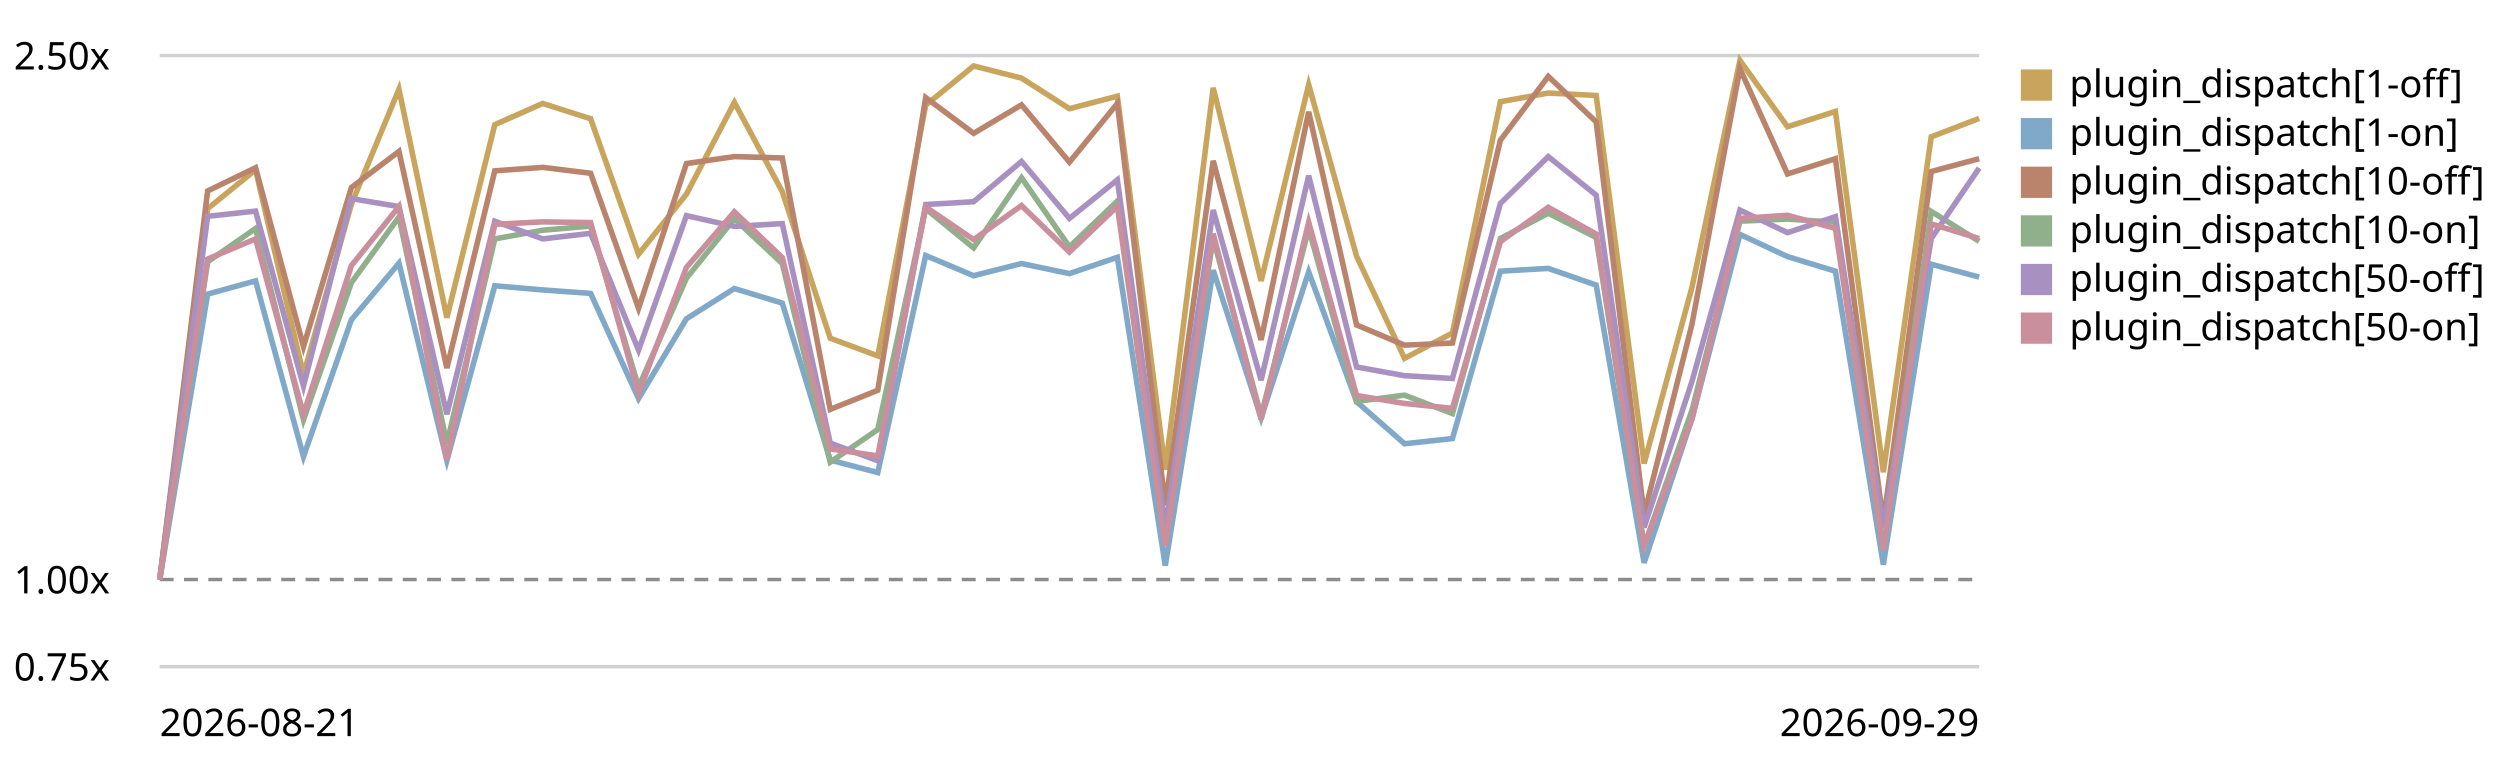
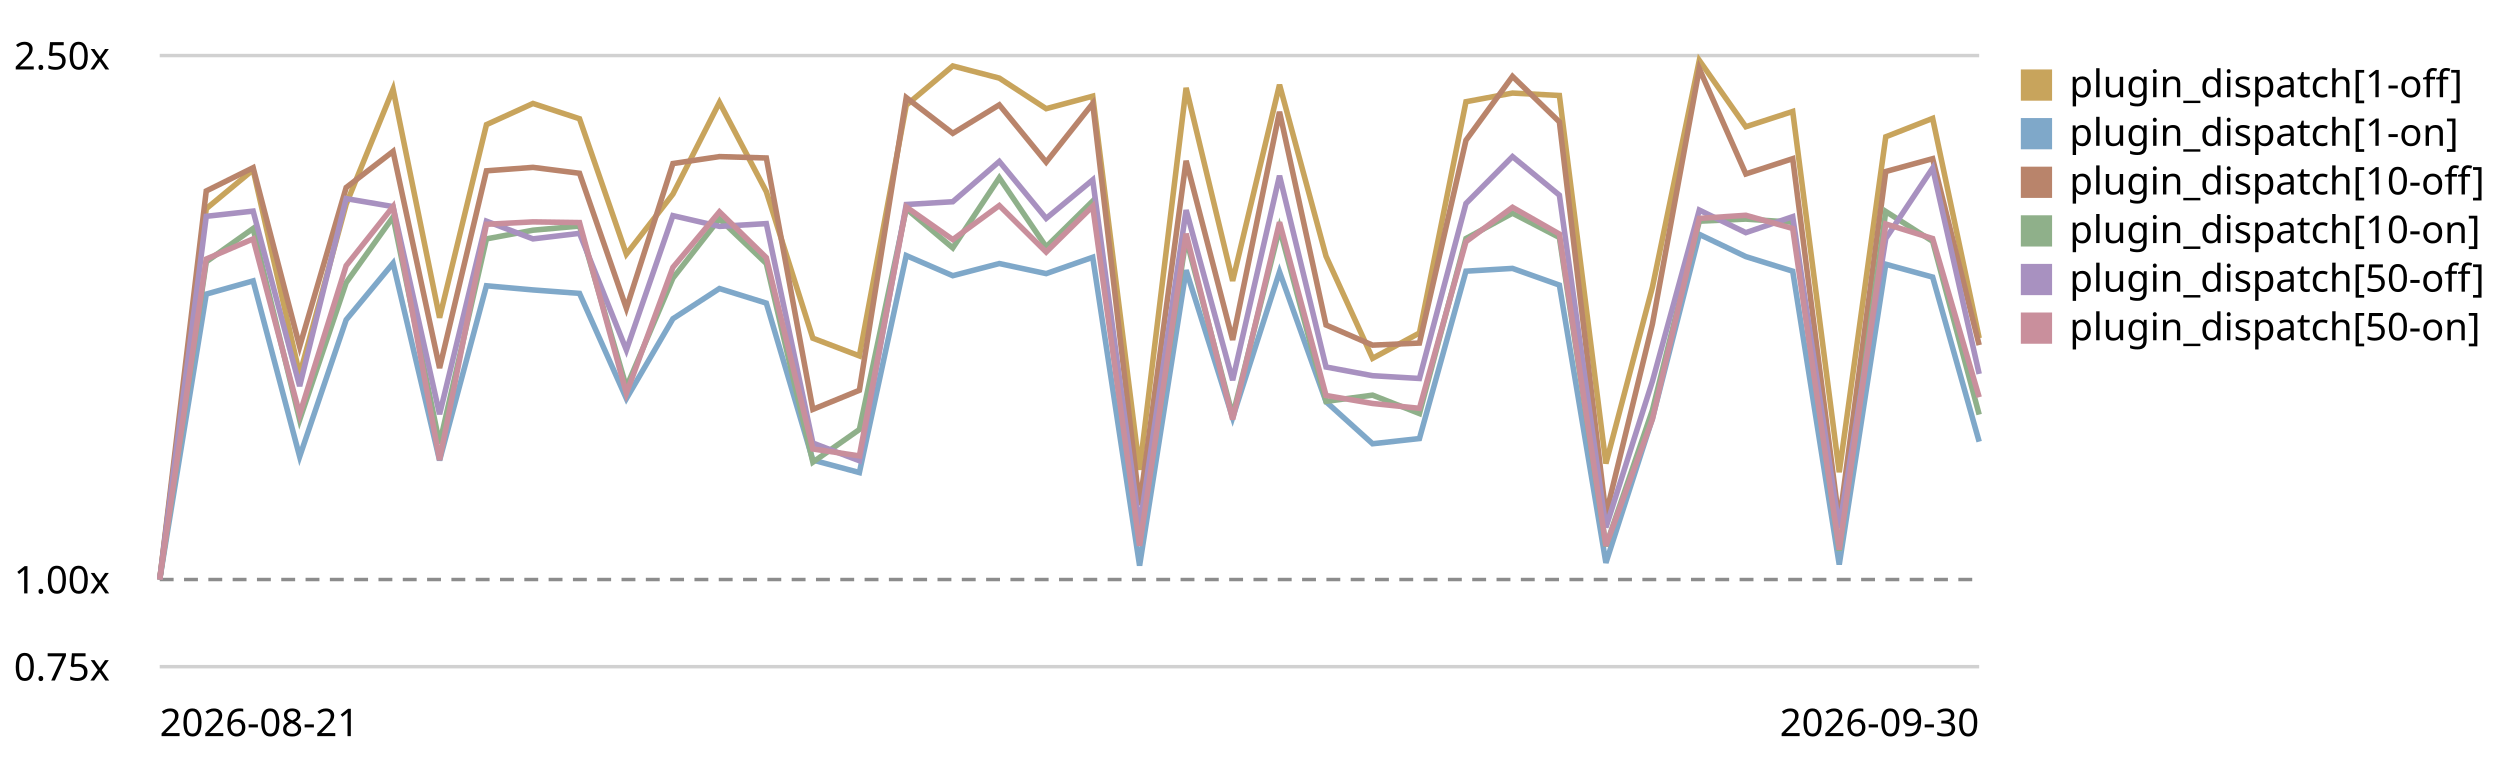
<svg xmlns="http://www.w3.org/2000/svg" viewBox="0 0 720 220" role="img" aria-label="Plugin subscriber dispatch trend, relative to the first recorded run">
  <style>text{font:11px system-ui,sans-serif;fill:currentColor}.grid{stroke:currentColor;stroke-opacity:.18}.base{stroke:currentColor;stroke-opacity:.45;stroke-dasharray:4 3}</style>
  <line class="grid" x1="46" y1="192.0" x2="570" y2="192.0" />
  <text x="4" y="196.0">0.75x</text>
  <line class="base" x1="46" y1="166.9" x2="570" y2="166.9" />
  <text x="4" y="170.9">1.00x</text>
  <line class="grid" x1="46" y1="16.0" x2="570" y2="16.0" />
  <text x="4" y="20.0">2.50x</text>
-   <path d="M46.0,166.9 L59.8,60.1 L73.6,48.9 L87.4,107.9 L101.2,58.8 L114.9,25.7 L128.7,91.5 L142.5,35.9 L156.3,29.8 L170.1,34.2 L183.9,73.2 L197.7,55.9 L211.5,29.5 L225.3,55.2 L239.1,97.4 L252.8,102.5 L266.6,30.3 L280.4,19.0 L294.2,22.5 L308.0,31.3 L321.8,27.7 L335.6,135.3 L349.4,25.3 L363.2,80.9 L376.9,24.4 L390.7,73.8 L404.5,103.2 L418.3,95.9 L432.1,29.3 L445.9,26.8 L459.7,27.5 L473.5,133.5 L487.3,82.7 L501.1,17.4 L514.8,36.5 L528.6,32.1 L542.4,136.0 L556.2,39.4 L570.0,34.1" fill="none" stroke="#c8a45c" stroke-width="1.6" />
+   <path d="M46.0,166.9 L59.4,60.1 L72.9,48.9 L86.3,107.9 L99.7,58.8 L113.2,25.7 L126.6,91.5 L140.1,35.9 L153.5,29.8 L166.9,34.2 L180.4,73.2 L193.8,55.9 L207.2,29.5 L220.7,55.2 L234.1,97.4 L247.5,102.5 L261.0,30.3 L274.4,19.0 L287.8,22.5 L301.3,31.3 L314.7,27.7 L328.2,135.3 L341.6,25.3 L355.0,80.9 L368.5,24.4 L381.9,73.8 L395.3,103.2 L408.8,95.9 L422.2,29.3 L435.6,26.8 L449.1,27.5 L462.5,133.5 L475.9,82.7 L489.4,17.4 L502.8,36.5 L516.3,32.1 L529.7,136.0 L543.1,39.4 L556.6,34.1 L570.0,97.4" fill="none" stroke="#c8a45c" stroke-width="1.6" />
  <rect x="582" y="20" width="9" height="9" fill="#c8a45c" />
  <text x="596" y="28">plugin_dispatch[1-off]</text>
-   <path d="M46.0,166.9 L59.8,84.7 L73.6,80.9 L87.4,131.5 L101.2,92.1 L114.9,75.8 L128.7,132.6 L142.5,82.3 L156.3,83.5 L170.1,84.5 L183.9,114.8 L197.7,91.8 L211.5,83.1 L225.3,87.3 L239.1,132.5 L252.8,136.1 L266.6,73.6 L280.4,79.4 L294.2,75.9 L308.0,78.8 L321.8,74.1 L335.6,162.9 L349.4,77.8 L363.2,120.3 L376.9,78.3 L390.7,115.7 L404.5,127.8 L418.3,126.3 L432.1,78.1 L445.9,77.3 L459.7,82.1 L473.5,162.1 L487.3,120.5 L501.1,67.5 L514.8,73.9 L528.6,78.1 L542.4,162.6 L556.2,76.1 L570.0,79.8" fill="none" stroke="#7fa8c9" stroke-width="1.6" />
+   <path d="M46.0,166.9 L59.4,84.7 L72.9,80.9 L86.3,131.5 L99.7,92.1 L113.2,75.8 L126.6,132.6 L140.1,82.3 L153.5,83.5 L166.9,84.5 L180.4,114.8 L193.8,91.8 L207.2,83.1 L220.7,87.3 L234.1,132.5 L247.5,136.1 L261.0,73.6 L274.4,79.4 L287.8,75.9 L301.3,78.8 L314.7,74.1 L328.2,162.9 L341.6,77.8 L355.0,120.3 L368.5,78.3 L381.9,115.7 L395.3,127.8 L408.8,126.3 L422.2,78.1 L435.6,77.3 L449.1,82.1 L462.5,162.1 L475.9,120.5 L489.4,67.5 L502.8,73.9 L516.3,78.1 L529.7,162.6 L543.1,76.1 L556.6,79.8 L570.0,127.2" fill="none" stroke="#7fa8c9" stroke-width="1.6" />
  <rect x="582" y="34" width="9" height="9" fill="#7fa8c9" />
  <text x="596" y="42">plugin_dispatch[1-on]</text>
-   <path d="M46.0,166.9 L59.8,55.0 L73.6,48.3 L87.4,99.8 L101.2,54.0 L114.9,43.6 L128.7,106.0 L142.5,49.2 L156.3,48.2 L170.1,49.9 L183.9,88.8 L197.7,47.1 L211.5,45.1 L225.3,45.5 L239.1,117.9 L252.8,112.4 L266.6,28.1 L280.4,38.4 L294.2,30.2 L308.0,46.7 L321.8,29.8 L335.6,145.5 L349.4,46.3 L363.2,97.9 L376.9,32.2 L390.7,93.6 L404.5,99.4 L418.3,98.8 L432.1,40.4 L445.9,22.0 L459.7,35.1 L473.5,148.2 L487.3,93.3 L501.1,19.8 L514.8,50.1 L528.6,45.7 L542.4,150.4 L556.2,49.4 L570.0,45.7" fill="none" stroke="#b9846b" stroke-width="1.6" />
+   <path d="M46.0,166.9 L59.4,55.0 L72.9,48.3 L86.3,99.8 L99.7,54.0 L113.2,43.6 L126.6,106.0 L140.1,49.2 L153.5,48.2 L166.9,49.9 L180.4,88.8 L193.8,47.1 L207.2,45.1 L220.7,45.5 L234.1,117.9 L247.5,112.4 L261.0,28.1 L274.4,38.4 L287.8,30.2 L301.3,46.7 L314.7,29.8 L328.2,145.5 L341.6,46.3 L355.0,97.9 L368.5,32.2 L381.9,93.6 L395.3,99.4 L408.8,98.8 L422.2,40.4 L435.6,22.0 L449.1,35.1 L462.5,148.2 L475.9,93.3 L489.4,19.8 L502.8,50.1 L516.3,45.7 L529.7,150.4 L543.1,49.4 L556.6,45.7 L570.0,99.4" fill="none" stroke="#b9846b" stroke-width="1.6" />
  <rect x="582" y="48" width="9" height="9" fill="#b9846b" />
  <text x="596" y="56">plugin_dispatch[10-off]</text>
-   <path d="M46.0,166.9 L59.8,75.4 L73.6,65.8 L87.4,120.9 L101.2,81.4 L114.9,62.5 L128.7,127.8 L142.5,68.8 L156.3,66.3 L170.1,65.1 L183.9,111.5 L197.7,80.1 L211.5,63.0 L225.3,75.9 L239.1,133.1 L252.8,123.7 L266.6,60.1 L280.4,71.4 L294.2,51.2 L308.0,71.1 L321.8,57.9 L335.6,156.0 L349.4,68.7 L363.2,119.7 L376.9,65.8 L390.7,115.6 L404.5,113.8 L418.3,119.1 L432.1,68.7 L445.9,61.4 L459.7,68.4 L473.5,157.3 L487.3,118.1 L501.1,63.7 L514.8,63.1 L528.6,64.0 L542.4,158.6 L556.2,60.9 L570.0,69.5" fill="none" stroke="#8fb08a" stroke-width="1.6" />
+   <path d="M46.0,166.9 L59.4,75.4 L72.9,65.8 L86.3,120.9 L99.7,81.4 L113.2,62.5 L126.6,127.8 L140.1,68.8 L153.5,66.3 L166.9,65.1 L180.4,111.5 L193.8,80.1 L207.2,63.0 L220.7,75.9 L234.1,133.1 L247.5,123.7 L261.0,60.1 L274.4,71.4 L287.8,51.2 L301.3,71.1 L314.7,57.9 L328.2,156.0 L341.6,68.7 L355.0,119.7 L368.5,65.8 L381.9,115.6 L395.3,113.8 L408.8,119.1 L422.2,68.7 L435.6,61.4 L449.1,68.4 L462.5,157.3 L475.9,118.1 L489.4,63.7 L502.8,63.1 L516.3,64.0 L529.7,158.6 L543.1,60.9 L556.6,69.5 L570.0,119.4" fill="none" stroke="#8fb08a" stroke-width="1.6" />
  <rect x="582" y="62" width="9" height="9" fill="#8fb08a" />
  <text x="596" y="70">plugin_dispatch[10-on]</text>
-   <path d="M46.0,166.9 L59.8,62.3 L73.6,60.8 L87.4,111.2 L101.2,57.2 L114.9,59.5 L128.7,119.3 L142.5,63.7 L156.3,68.8 L170.1,67.2 L183.9,100.8 L197.7,62.1 L211.5,65.2 L225.3,64.4 L239.1,127.6 L252.8,132.7 L266.6,58.9 L280.4,58.1 L294.2,46.5 L308.0,62.9 L321.8,51.8 L335.6,151.9 L349.4,60.5 L363.2,109.5 L376.9,50.6 L390.7,105.7 L404.5,108.2 L418.3,109.0 L432.1,58.6 L445.9,45.1 L459.7,56.2 L473.5,151.9 L487.3,109.8 L501.1,60.5 L514.8,67.0 L528.6,62.4 L542.4,152.1 L556.2,68.7 L570.0,48.4" fill="none" stroke="#a891c0" stroke-width="1.6" />
+   <path d="M46.0,166.9 L59.4,62.3 L72.9,60.8 L86.3,111.2 L99.7,57.2 L113.2,59.5 L126.6,119.3 L140.1,63.7 L153.5,68.8 L166.9,67.2 L180.4,100.8 L193.8,62.1 L207.2,65.2 L220.7,64.4 L234.1,127.6 L247.5,132.7 L261.0,58.9 L274.4,58.1 L287.8,46.5 L301.3,62.9 L314.7,51.8 L328.2,151.9 L341.6,60.5 L355.0,109.5 L368.5,50.6 L381.9,105.7 L395.3,108.2 L408.8,109.0 L422.2,58.6 L435.6,45.1 L449.1,56.2 L462.5,151.9 L475.9,109.8 L489.4,60.5 L502.8,67.0 L516.3,62.4 L529.7,152.1 L543.1,68.7 L556.6,48.4 L570.0,107.7" fill="none" stroke="#a891c0" stroke-width="1.6" />
  <rect x="582" y="76" width="9" height="9" fill="#a891c0" />
  <text x="596" y="84">plugin_dispatch[50-off]</text>
-   <path d="M46.0,166.9 L59.8,74.6 L73.6,68.8 L87.4,119.3 L101.2,76.5 L114.9,59.5 L128.7,132.5 L142.5,64.6 L156.3,63.9 L170.1,64.1 L183.9,113.3 L197.7,77.0 L211.5,61.0 L225.3,74.2 L239.1,129.3 L252.8,131.3 L266.6,59.6 L280.4,69.0 L294.2,59.2 L308.0,72.6 L321.8,59.4 L335.6,157.2 L349.4,67.3 L363.2,120.8 L376.9,64.0 L390.7,113.9 L404.5,116.2 L418.3,117.6 L432.1,69.6 L445.9,59.7 L459.7,67.4 L473.5,157.2 L487.3,120.7 L501.1,62.9 L514.8,62.0 L528.6,65.8 L542.4,158.3 L556.2,64.5 L570.0,68.7" fill="none" stroke="#c98f9c" stroke-width="1.6" />
+   <path d="M46.0,166.9 L59.4,74.6 L72.9,68.8 L86.3,119.3 L99.7,76.5 L113.2,59.5 L126.6,132.5 L140.1,64.6 L153.5,63.9 L166.9,64.1 L180.4,113.3 L193.8,77.0 L207.2,61.0 L220.7,74.2 L234.1,129.3 L247.5,131.3 L261.0,59.6 L274.4,69.0 L287.8,59.2 L301.3,72.6 L314.7,59.4 L328.2,157.2 L341.6,67.3 L355.0,120.8 L368.5,64.0 L381.9,113.9 L395.3,116.2 L408.8,117.6 L422.2,69.6 L435.6,59.7 L449.1,67.4 L462.5,157.2 L475.9,120.7 L489.4,62.9 L502.8,62.0 L516.3,65.8 L529.7,158.3 L543.1,64.5 L556.6,68.7 L570.0,114.4" fill="none" stroke="#c98f9c" stroke-width="1.6" />
  <rect x="582" y="90" width="9" height="9" fill="#c98f9c" />
  <text x="596" y="98">plugin_dispatch[50-on]</text>
  <text x="46" y="212">2026-08-21</text>
-   <text x="570" y="212" text-anchor="end">2026-09-29</text>
+   <text x="570" y="212" text-anchor="end">2026-09-30</text>
</svg>
